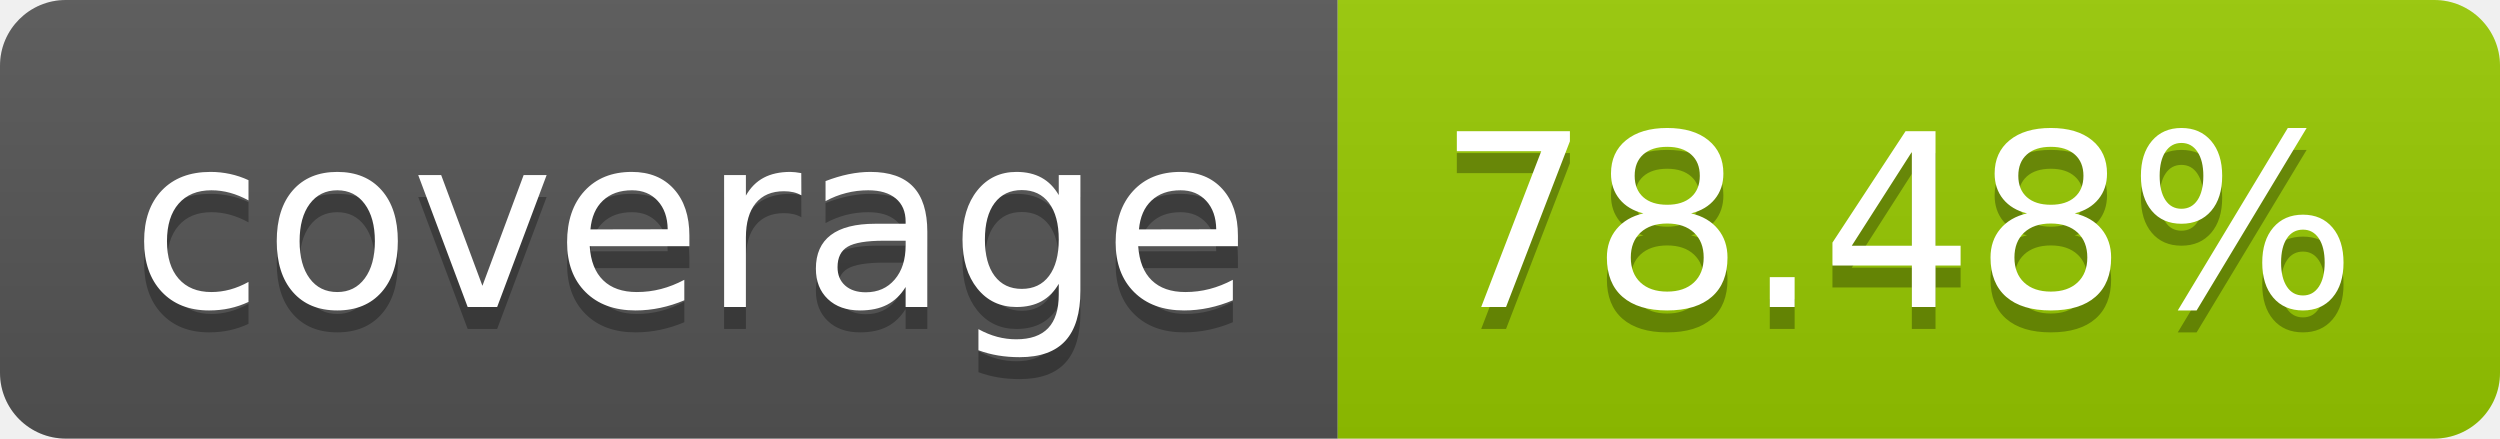
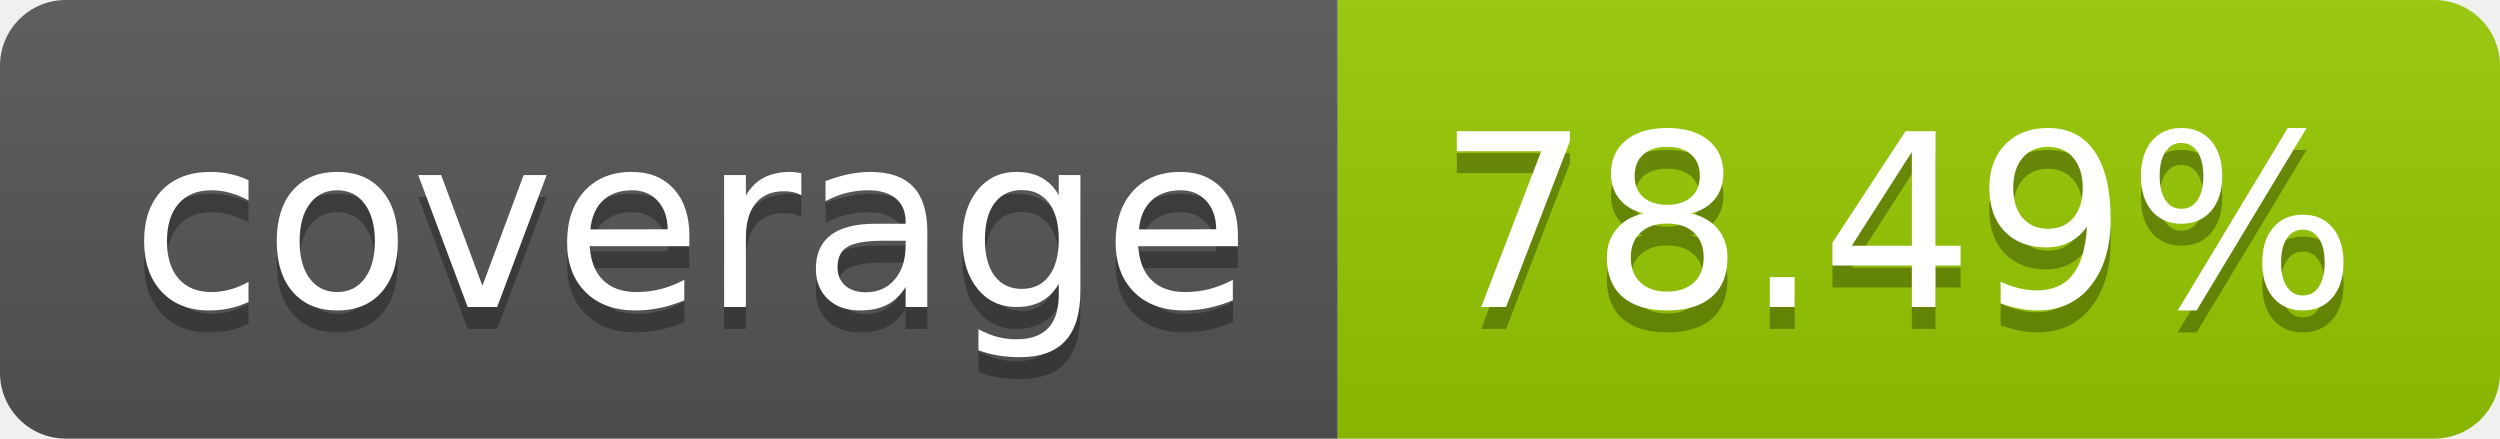
- <svg xmlns="http://www.w3.org/2000/svg" width="114" height="20" role="img" aria-label="coverage: 78.48%">
+ <svg xmlns="http://www.w3.org/2000/svg" width="114" height="20" role="img" aria-label="coverage: 78.49%">
  <linearGradient id="s" x2="0" y2="100%">
    <stop offset="0" stop-color="#bbb" stop-opacity=".1" />
    <stop offset="1" stop-opacity=".1" />
  </linearGradient>
  <clipPath id="r">
    <rect width="114" height="20" rx="3" fill="#fff" />
  </clipPath>
  <g clip-path="url(#r)">
    <rect width="61" height="20" fill="#555" />
    <rect x="61" width="53" height="20" fill="#97ca00" />
    <rect width="114" height="20" fill="url(#s)" />
  </g>
  <g fill="#fff" text-anchor="middle" font-family="Verdana,Geneva,DejaVu Sans,sans-serif" text-rendering="geometricPrecision" font-size="110">
    <text aria-hidden="true" x="315" y="150" fill="#010101" fill-opacity=".3" transform="scale(.1)" textLength="510">coverage</text>
    <text x="315" y="140" transform="scale(.1)" fill="#fff" textLength="510">coverage</text>
-     <text aria-hidden="true" x="865" y="150" fill="#010101" fill-opacity=".3" transform="scale(.1)" textLength="430">78.48%</text>
-     <text x="865" y="140" transform="scale(.1)" fill="#fff" textLength="430">78.48%</text>
+     <text aria-hidden="true" x="865" y="150" fill="#010101" fill-opacity=".3" transform="scale(.1)" textLength="430">78.49%</text>
+     <text x="865" y="140" transform="scale(.1)" fill="#fff" textLength="430">78.49%</text>
  </g>
</svg>
